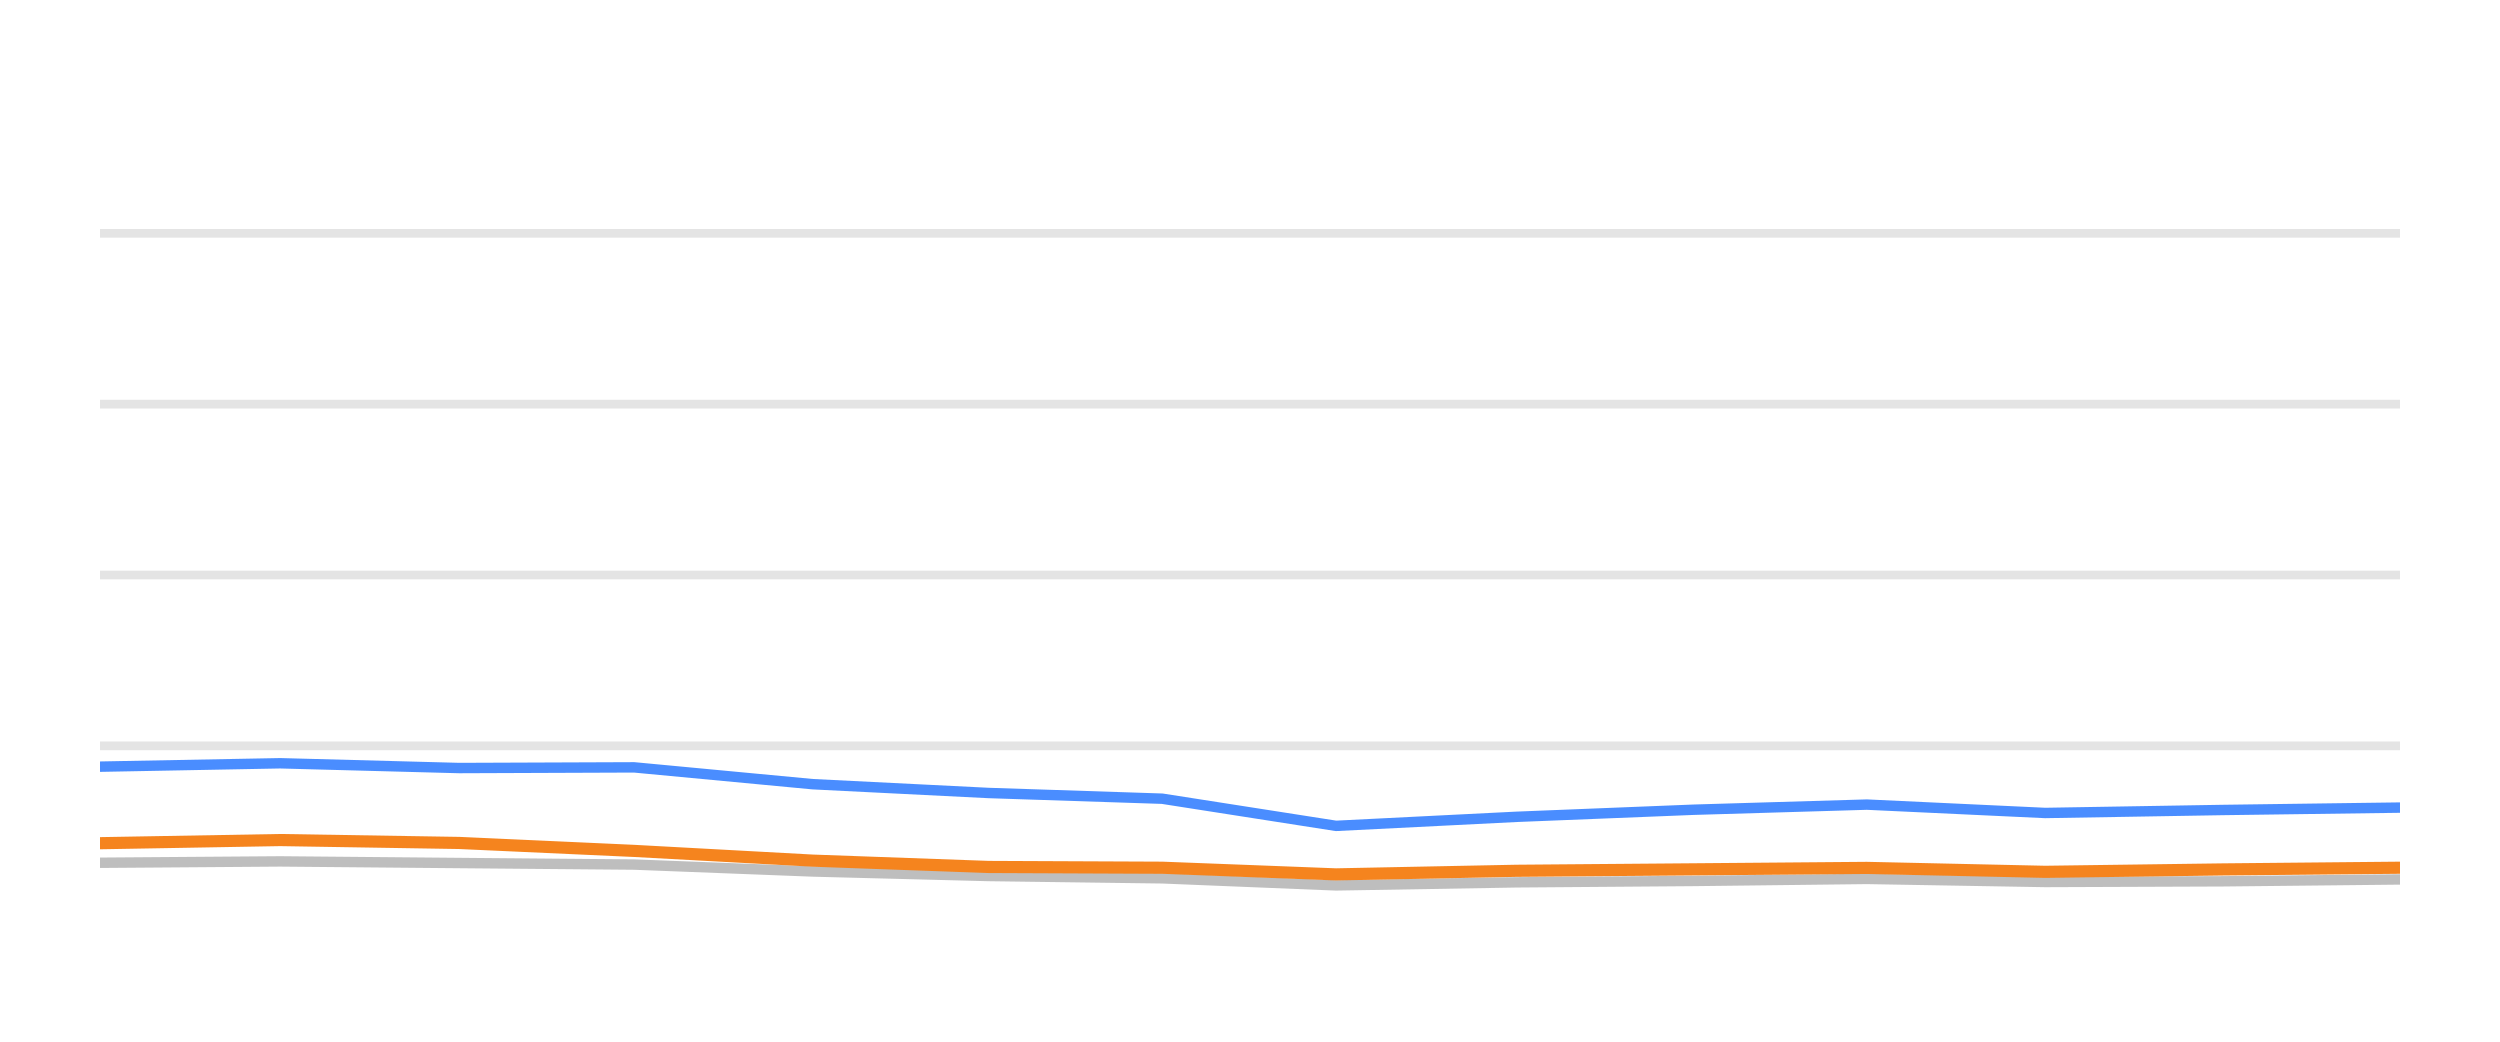
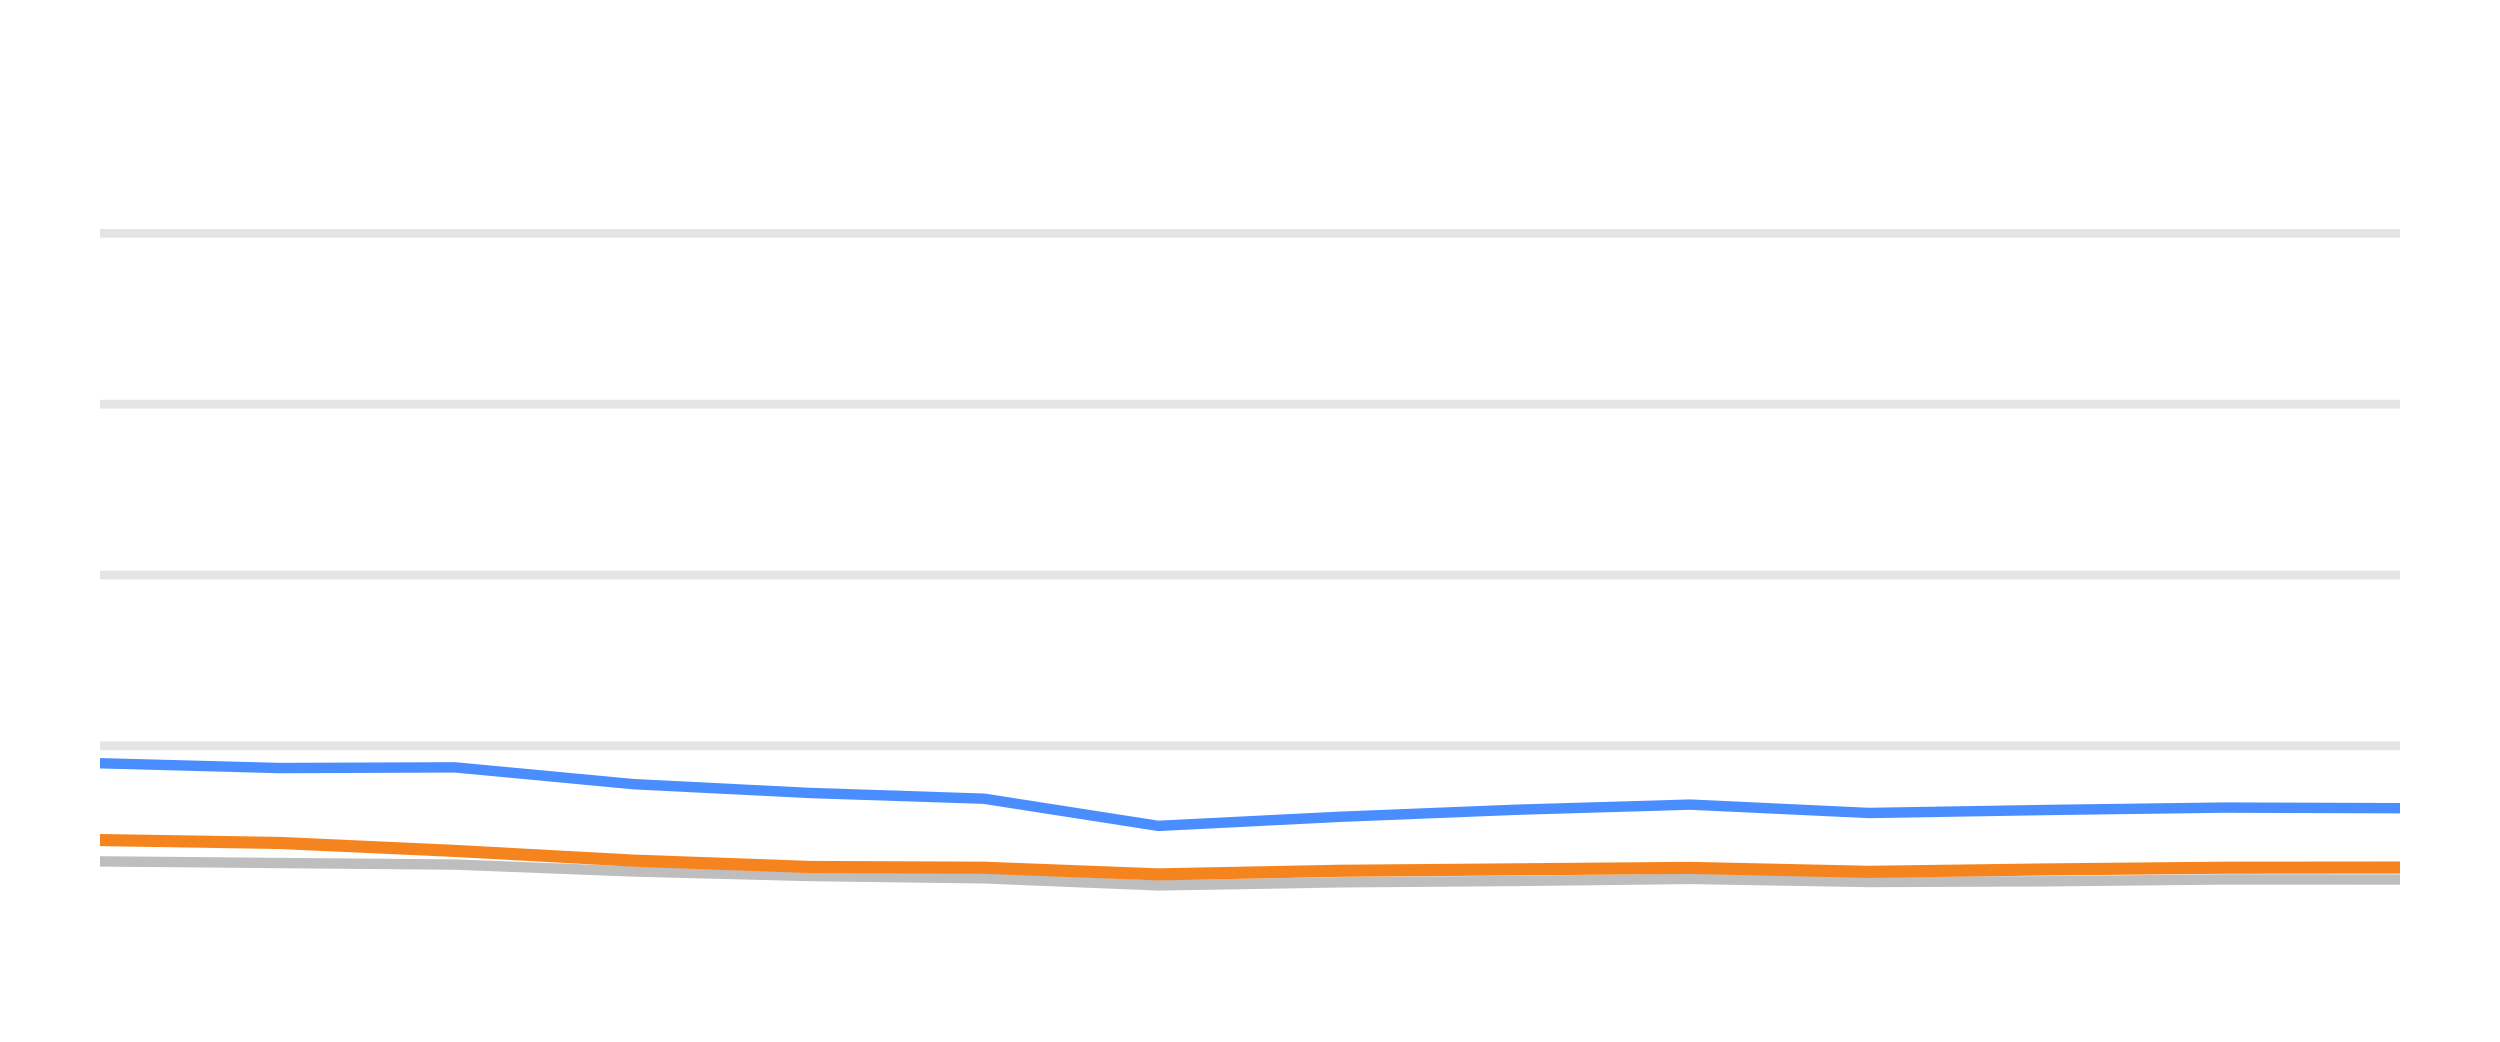
<svg xmlns="http://www.w3.org/2000/svg" width="144pt" height="60pt" viewBox="0 0 144 60" version="1.1">
  <defs>
    <style type="text/css">*{stroke-linejoin: round; stroke-linecap: butt}</style>
  </defs>
  <g id="figure_1">
    <g id="patch_1">
      <path d="M 0 60  L 144 60  L 144 0  L 0 0  L 0 60  z " style="fill: none; opacity: 0" />
    </g>
    <g id="axes_1">
      <g id="patch_2">
        <path d="M 5.76 52.8  L 138.24 52.8  L 138.24 3.6  L 5.76 3.6  L 5.76 52.8  z " style="fill: none" />
      </g>
      <g id="matplotlib.axis_1" />
      <g id="matplotlib.axis_2" />
      <g id="line2d_1">
-         <path d="M 5.76 42.96  L 138.24 42.96  " clip-path="url(#p67c52d3fee)" style="fill: none; stroke: #b2b2b2; stroke-opacity: 0.35; stroke-width: 0.5; stroke-linecap: square" />
+         <path d="M 5.76 42.96  L 138.24 42.96  " clip-path="url(#pf5ace971ea)" style="fill: none; stroke: #b2b2b2; stroke-opacity: 0.35; stroke-width: 0.5; stroke-linecap: square" />
      </g>
      <g id="line2d_2">
-         <path d="M 5.76 33.12  L 138.24 33.12  " clip-path="url(#p67c52d3fee)" style="fill: none; stroke: #b2b2b2; stroke-opacity: 0.35; stroke-width: 0.5; stroke-linecap: square" />
+         <path d="M 5.76 33.12  L 138.24 33.12  " clip-path="url(#pf5ace971ea)" style="fill: none; stroke: #b2b2b2; stroke-opacity: 0.35; stroke-width: 0.5; stroke-linecap: square" />
      </g>
      <g id="line2d_3">
-         <path d="M 5.76 23.28  L 138.24 23.28  " clip-path="url(#p67c52d3fee)" style="fill: none; stroke: #b2b2b2; stroke-opacity: 0.35; stroke-width: 0.5; stroke-linecap: square" />
+         <path d="M 5.76 23.28  L 138.24 23.28  " clip-path="url(#pf5ace971ea)" style="fill: none; stroke: #b2b2b2; stroke-opacity: 0.35; stroke-width: 0.5; stroke-linecap: square" />
      </g>
      <g id="line2d_4">
-         <path d="M 5.76 13.44  L 138.24 13.44  " clip-path="url(#p67c52d3fee)" style="fill: none; stroke: #b2b2b2; stroke-opacity: 0.35; stroke-width: 0.5; stroke-linecap: square" />
+         <path d="M 5.76 13.44  L 138.24 13.44  " clip-path="url(#pf5ace971ea)" style="fill: none; stroke: #b2b2b2; stroke-opacity: 0.35; stroke-width: 0.5; stroke-linecap: square" />
      </g>
      <g id="line2d_5">
-         <path d="M 5.76 49.695  L 16.136 49.617  L 26.455 49.71  L 36.524 49.799  L 46.807 50.197  L 56.941 50.458  L 66.942 50.591  L 76.954 50.999  L 87.341 50.822  L 97.555 50.743  L 107.529 50.625  L 117.803 50.802  L 128.032 50.763  L 138.24 50.655  " clip-path="url(#p67c52d3fee)" style="fill: none; stroke: #bebebe; stroke-width: 0.6; stroke-linecap: round" />
+         <path d="M 5.76 49.617  L 16.101 49.71  L 26.191 49.799  L 36.496 50.197  L 46.651 50.458  L 56.674 50.591  L 66.707 50.999  L 77.117 50.822  L 87.352 50.743  L 97.348 50.625  L 107.644 50.802  L 117.894 50.763  L 128.124 50.655  L 138.24 50.66  " clip-path="url(#pf5ace971ea)" style="fill: none; stroke: #bebebe; stroke-width: 0.6; stroke-linecap: round" />
      </g>
      <g id="line2d_6">
-         <path d="M 5.76 44.16  L 16.136 43.964  L 26.455 44.239  L 36.524 44.2  L 46.807 45.169  L 56.941 45.676  L 66.942 46.005  L 76.954 47.57  L 87.341 47.049  L 97.555 46.64  L 107.529 46.345  L 117.803 46.827  L 128.032 46.655  L 138.24 46.517  " clip-path="url(#p67c52d3fee)" style="fill: none; stroke: #4a8dff; stroke-width: 0.6; stroke-linecap: round" />
+         <path d="M 5.76 43.964  L 16.101 44.239  L 26.191 44.2  L 36.496 45.169  L 46.651 45.676  L 56.674 46.005  L 66.707 47.57  L 77.117 47.049  L 87.352 46.64  L 97.348 46.345  L 107.644 46.827  L 117.894 46.655  L 128.124 46.517  L 138.24 46.552  " clip-path="url(#pf5ace971ea)" style="fill: none; stroke: #4a8dff; stroke-width: 0.6; stroke-linecap: round" />
      </g>
      <g id="line2d_7">
-         <path d="M 5.76 48.569  L 16.136 48.387  L 26.455 48.554  L 36.524 49.012  L 46.807 49.572  L 56.941 49.937  L 66.942 49.981  L 76.954 50.365  L 87.341 50.158  L 97.555 50.074  L 107.529 49.991  L 117.803 50.217  L 128.032 50.079  L 138.24 49.981  " clip-path="url(#p67c52d3fee)" style="fill: none; stroke: #f5841e; stroke-width: 0.7; stroke-linecap: round" />
+         <path d="M 5.76 48.387  L 16.101 48.554  L 26.191 49.012  L 36.496 49.572  L 46.651 49.937  L 56.674 49.981  L 66.707 50.365  L 77.117 50.158  L 87.352 50.074  L 97.348 49.991  L 107.644 50.217  L 117.894 50.079  L 128.124 49.981  L 138.24 49.971  " clip-path="url(#pf5ace971ea)" style="fill: none; stroke: #f5841e; stroke-width: 0.7; stroke-linecap: round" />
      </g>
    </g>
  </g>
  <defs>
-     <clipPath id="p67c52d3fee">
+     <clipPath id="pf5ace971ea">
      <rect x="5.76" y="3.6" width="132.48" height="49.2" />
    </clipPath>
  </defs>
</svg>
